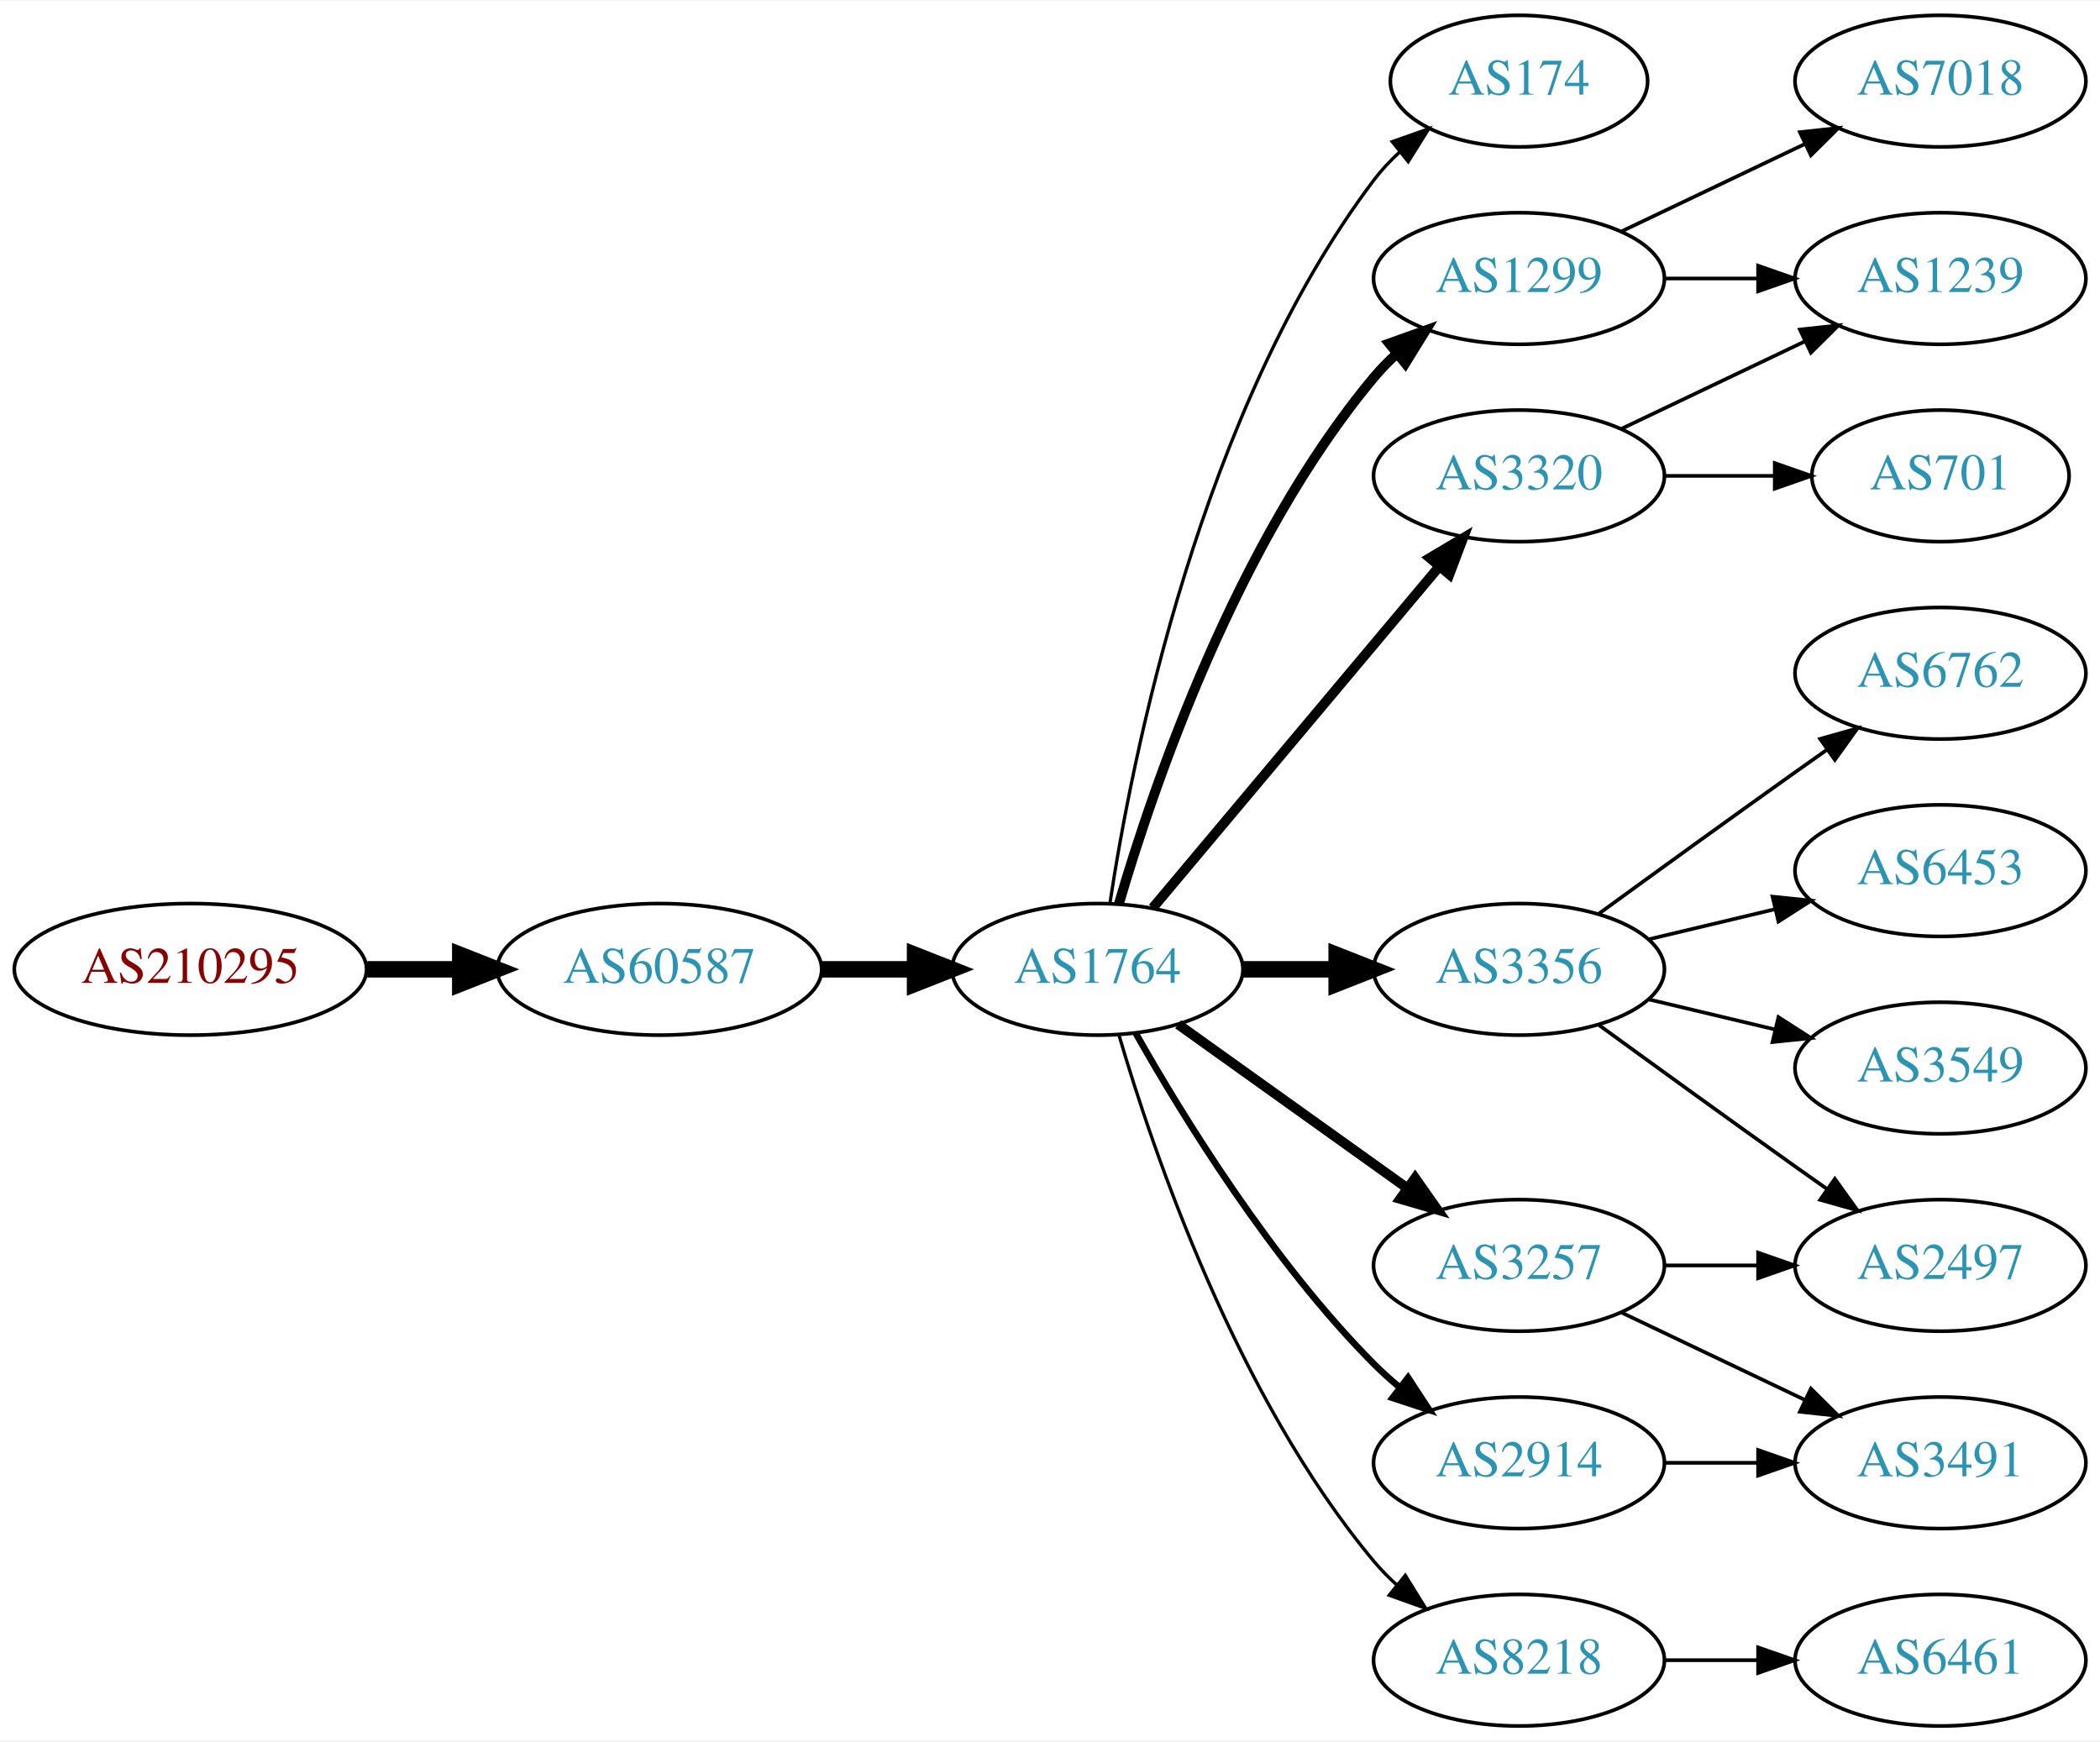
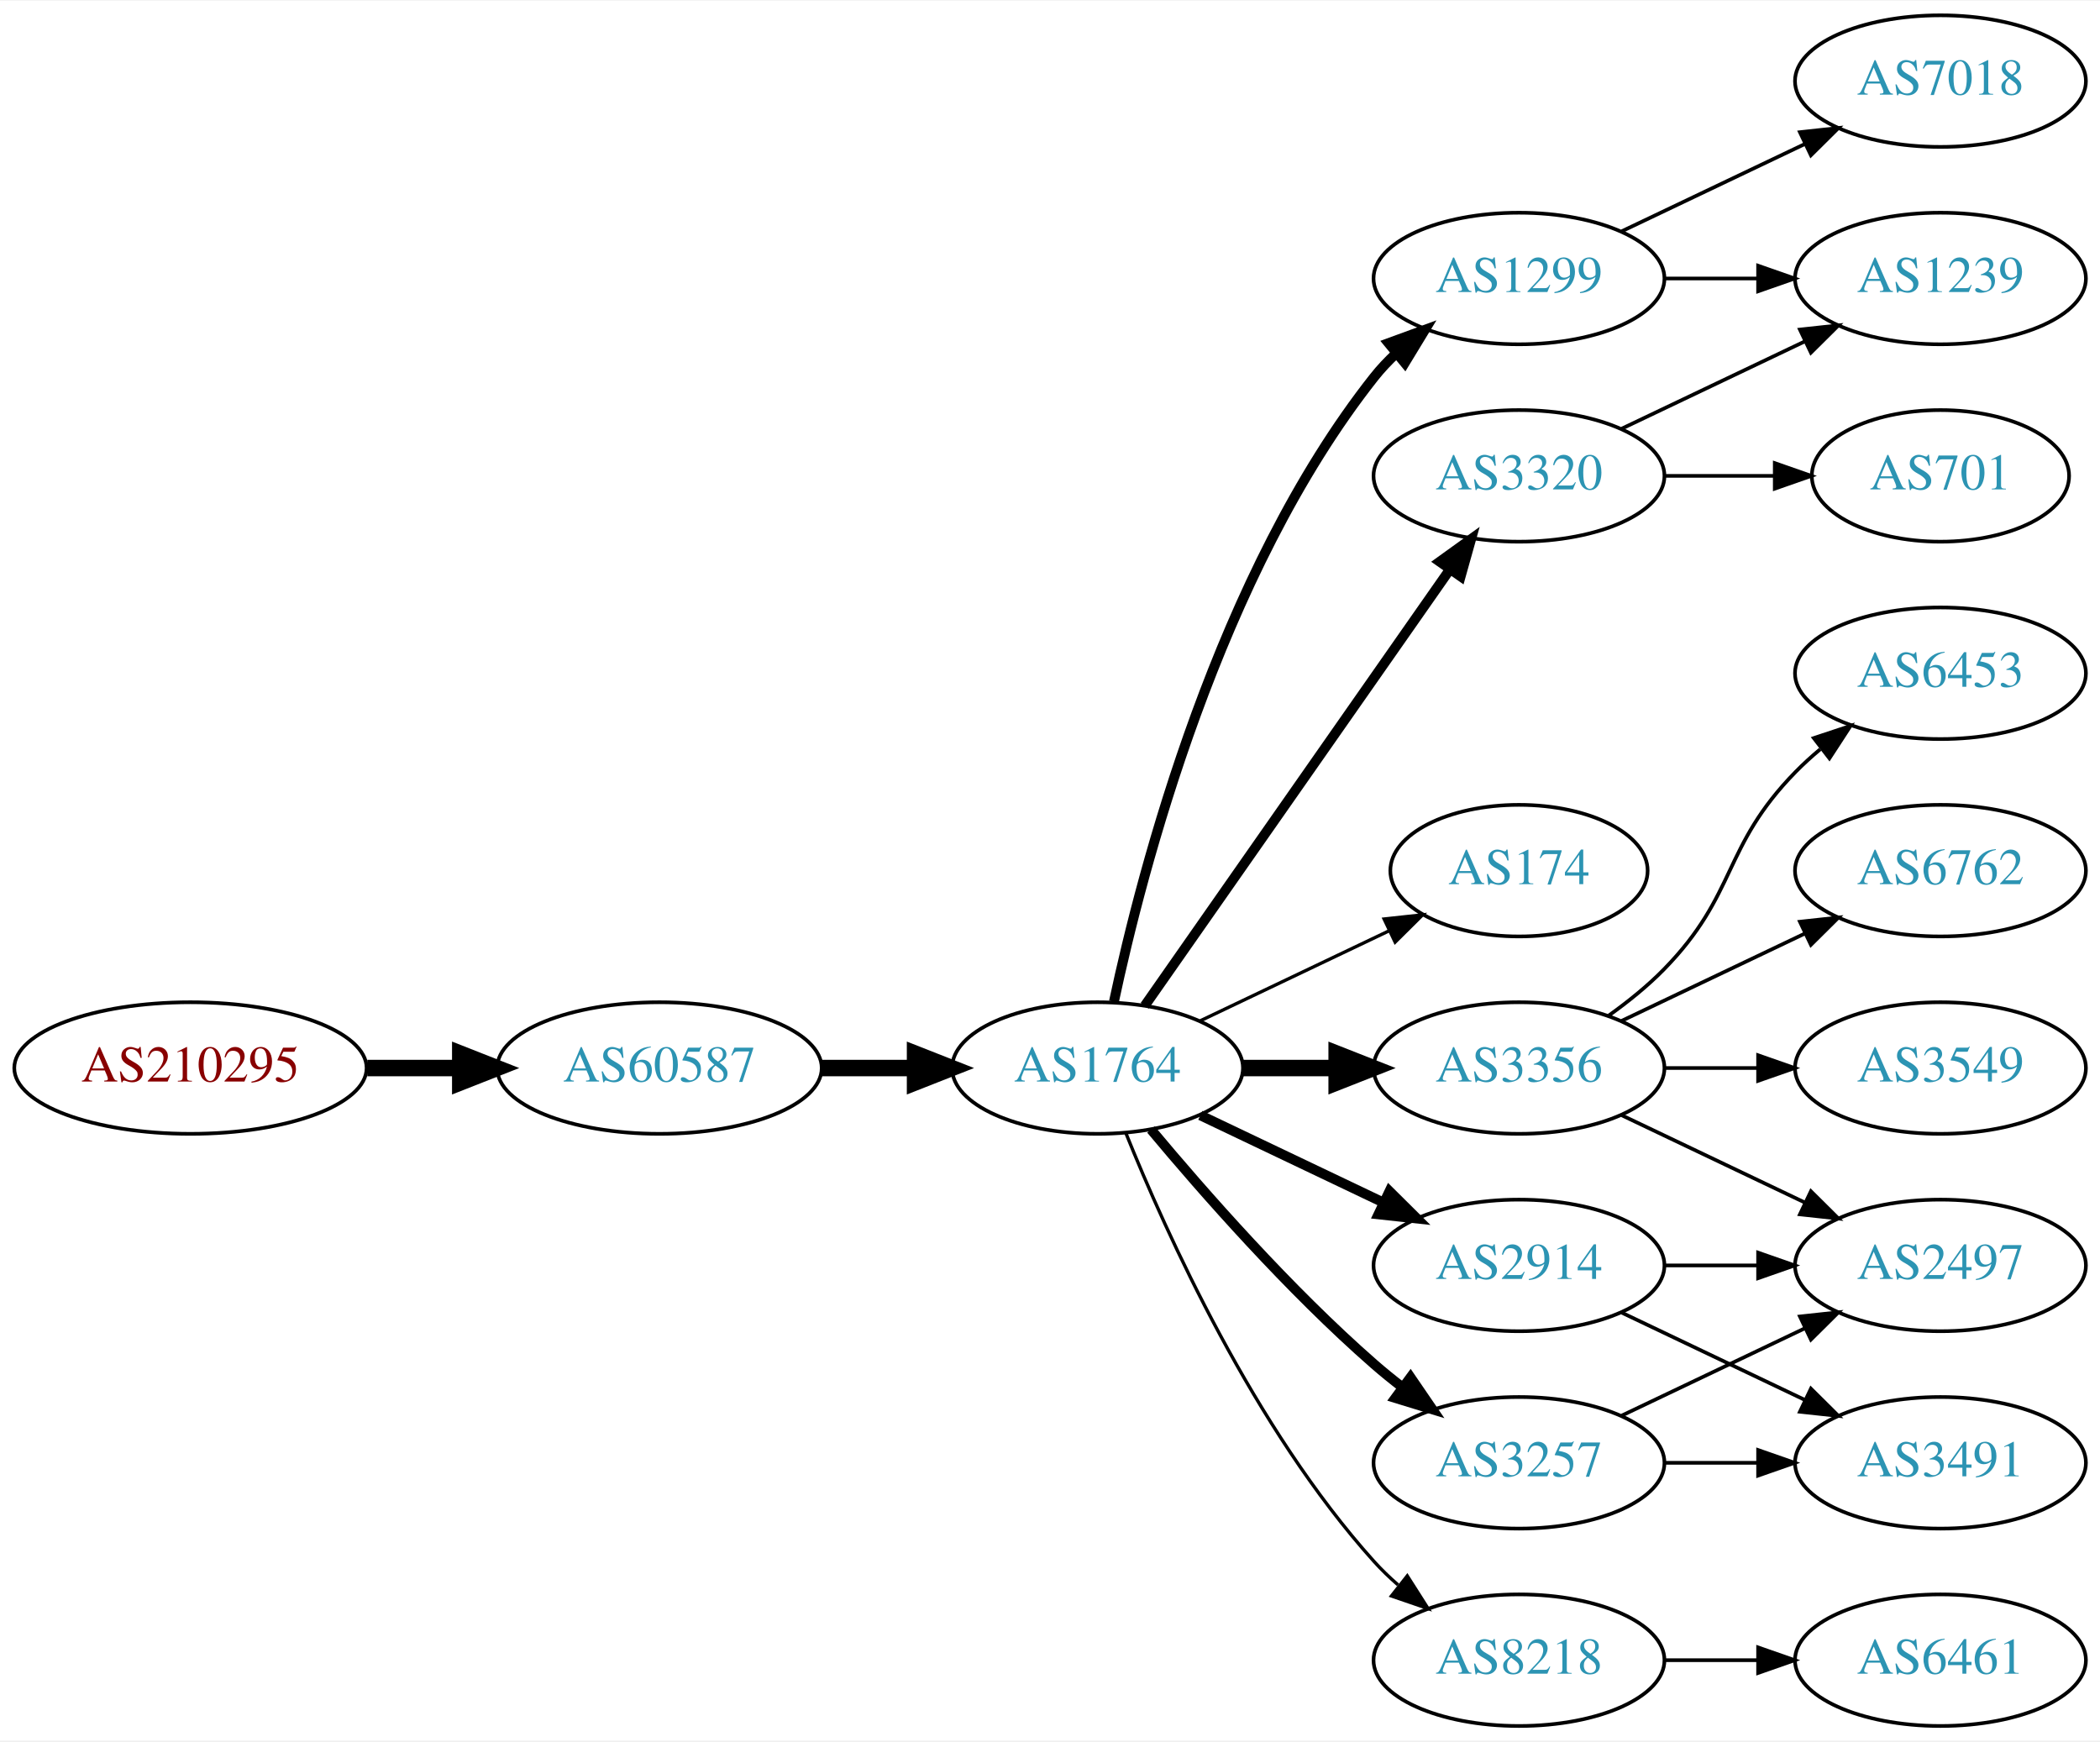
<svg xmlns="http://www.w3.org/2000/svg" xmlns:xlink="http://www.w3.org/1999/xlink" width="574pt" height="476pt" viewBox="0.00 0.00 574.46 476.00">
  <g id="graph0" class="graph" transform="scale(1 1) rotate(0) translate(4 472)">
    <polygon fill="white" stroke="none" points="-4,4 -4,-472 570.463,-472 570.463,4 -4,4" />
    <g id="node1" class="node">
      <g id="a_node1">
        <a xlink:href="/asn/210295" xlink:title="AS210295 ~ Helmut Matlschweiger [AT]">
-           <ellipse fill="#ffffff" stroke="black" cx="48.096" cy="-207" rx="48.192" ry="18" />
-           <text text-anchor="middle" x="48.096" y="-203.3" font-family="Times,serif" font-size="14.00" fill="#880000">AS210295</text>
+           <ellipse fill="#ffffff" stroke="black" cx="48.096" cy="-180" rx="48.192" ry="18" />
+           <text text-anchor="middle" x="48.096" y="-176.3" font-family="Times,serif" font-size="14.00" fill="#880000">AS210295</text>
        </a>
      </g>
    </g>
    <g id="node2" class="node">
      <g id="a_node2">
        <a xlink:href="/asn/60587" xlink:title="AS60587 ~ XINON GmbH [AT]">
-           <ellipse fill="#ffffff" stroke="black" cx="176.388" cy="-207" rx="44.393" ry="18" />
-           <text text-anchor="middle" x="176.388" y="-203.3" font-family="Times,serif" font-size="14.00" fill="#2c94b3">AS60587</text>
+           <ellipse fill="#ffffff" stroke="black" cx="176.388" cy="-180" rx="44.393" ry="18" />
+           <text text-anchor="middle" x="176.388" y="-176.3" font-family="Times,serif" font-size="14.00" fill="#2c94b3">AS60587</text>
        </a>
      </g>
    </g>
    <g id="edge1" class="edge">
-       <path fill="none" stroke="black" stroke-width="4.5" d="M96.481,-207C104.742,-207 113.386,-207 121.799,-207" />
-       <polygon fill="black" stroke="black" stroke-width="4.5" points="121.904,-210.938 131.904,-207 121.904,-203.063 121.904,-210.938" />
+       <path fill="none" stroke="black" stroke-width="4.5" d="M96.481,-180C104.742,-180 113.386,-180 121.799,-180" />
+       <polygon fill="black" stroke="black" stroke-width="4.5" points="121.904,-183.938 131.904,-180 121.904,-176.063 121.904,-183.938" />
    </g>
    <g id="node3" class="node">
      <g id="a_node3">
        <a xlink:href="/asn/1764" xlink:title="AS1764 ~ NEXTLAYER-AS [AT]">
-           <ellipse fill="#ffffff" stroke="black" cx="296.23" cy="-207" rx="39.794" ry="18" />
-           <text text-anchor="middle" x="296.23" y="-203.3" font-family="Times,serif" font-size="14.00" fill="#2c94b3">AS1764</text>
+           <ellipse fill="#ffffff" stroke="black" cx="296.23" cy="-180" rx="39.794" ry="18" />
+           <text text-anchor="middle" x="296.23" y="-176.3" font-family="Times,serif" font-size="14.00" fill="#2c94b3">AS1764</text>
        </a>
      </g>
    </g>
    <g id="edge2" class="edge">
-       <path fill="none" stroke="black" stroke-width="4.5" d="M220.599,-207C228.911,-207 237.674,-207 246.156,-207" />
-       <polygon fill="black" stroke="black" stroke-width="4.5" points="246.315,-210.938 256.315,-207 246.315,-203.063 246.315,-210.938" />
+       <path fill="none" stroke="black" stroke-width="4.5" d="M220.599,-180C228.911,-180 237.674,-180 246.156,-180" />
+       <polygon fill="black" stroke="black" stroke-width="4.5" points="246.315,-183.938 256.315,-180 246.315,-176.063 246.315,-183.938" />
    </g>
    <g id="node4" class="node">
      <g id="a_node4">
-         <a xlink:href="/asn/174" xlink:title="AS174 ~ Cogent Communications [US]">
-           <ellipse fill="#ffffff" stroke="black" cx="411.523" cy="-450" rx="35.194" ry="18" />
-           <text text-anchor="middle" x="411.523" y="-446.3" font-family="Times,serif" font-size="14.00" fill="#2c94b3">AS174</text>
+         <a xlink:href="/asn/3320" xlink:title="AS3320 ~ DTAG [DE]">
+           <ellipse fill="#ffffff" stroke="black" cx="411.523" cy="-342" rx="39.794" ry="18" />
+           <text text-anchor="middle" x="411.523" y="-338.3" font-family="Times,serif" font-size="14.00" fill="#2c94b3">AS3320</text>
        </a>
      </g>
    </g>
    <g id="edge3" class="edge">
-       <path fill="none" stroke="black" stroke-width="0.9" d="M299.607,-224.986C305.58,-264.422 324.291,-359.995 371.877,-423 373.899,-425.678 376.265,-428.19 378.812,-430.522" />
-       <polygon fill="black" stroke="black" stroke-width="0.9" points="376.847,-433.432 386.838,-436.958 381.226,-427.972 376.847,-433.432" />
+       <path fill="none" stroke="black" stroke-width="2.7" d="M309.14,-197.031C329.062,-225.517 369.252,-282.985 392.602,-316.374" />
+       <polygon fill="black" stroke="black" stroke-width="2.7" points="389.832,-318.521 398.431,-324.71 395.569,-314.509 389.832,-318.521" />
    </g>
    <g id="node5" class="node">
      <g id="a_node5">
+         <a xlink:href="/asn/174" xlink:title="AS174 ~ Cogent Communications [US]">
+           <ellipse fill="#ffffff" stroke="black" cx="411.523" cy="-234" rx="35.194" ry="18" />
+           <text text-anchor="middle" x="411.523" y="-230.3" font-family="Times,serif" font-size="14.00" fill="#2c94b3">AS174</text>
+         </a>
+       </g>
+     </g>
+     <g id="edge4" class="edge">
+       <path fill="none" stroke="black" stroke-width="0.9" d="M324.367,-192.934C339.798,-200.29 359.284,-209.577 375.819,-217.459" />
+       <polygon fill="black" stroke="black" stroke-width="0.9" points="374.628,-220.768 385.161,-221.911 377.64,-214.449 374.628,-220.768" />
+     </g>
+     <g id="node6" class="node">
+       <g id="a_node6">
+         <a xlink:href="/asn/3257" xlink:title="AS3257 ~ GTT [DE]">
+           <ellipse fill="#ffffff" stroke="black" cx="411.523" cy="-72" rx="39.794" ry="18" />
+           <text text-anchor="middle" x="411.523" y="-68.3" font-family="Times,serif" font-size="14.00" fill="#2c94b3">AS3257</text>
+         </a>
+       </g>
+     </g>
+     <g id="edge5" class="edge">
+       <path fill="none" stroke="black" stroke-width="2.7" d="M310.86,-163.183C325.143,-146.071 348.689,-119.255 371.877,-99 374.342,-96.846 376.981,-94.706 379.678,-92.628" />
+       <polygon fill="black" stroke="black" stroke-width="2.7" points="381.851,-95.375 387.832,-86.63 377.703,-89.736 381.851,-95.375" />
+     </g>
+     <g id="node7" class="node">
+       <g id="a_node7">
+         <a xlink:href="/asn/3356" xlink:title="AS3356 ~ Level 3 Parent, LLC [US]">
+           <ellipse fill="#ffffff" stroke="black" cx="411.523" cy="-180" rx="39.794" ry="18" />
+           <text text-anchor="middle" x="411.523" y="-176.3" font-family="Times,serif" font-size="14.00" fill="#2c94b3">AS3356</text>
+         </a>
+       </g>
+     </g>
+     <g id="edge6" class="edge">
+       <path fill="none" stroke="black" stroke-width="4.5" d="M335.902,-180C344.105,-180 352.869,-180 361.401,-180" />
+       <polygon fill="black" stroke="black" stroke-width="4.5" points="361.641,-183.938 371.641,-180 361.641,-176.063 361.641,-183.938" />
+     </g>
+     <g id="node8" class="node">
+       <g id="a_node8">
        <a xlink:href="/asn/1299" xlink:title="AS1299 ~ Telia Carrier [EU]">
          <ellipse fill="#ffffff" stroke="black" cx="411.523" cy="-396" rx="39.794" ry="18" />
          <text text-anchor="middle" x="411.523" y="-392.3" font-family="Times,serif" font-size="14.00" fill="#2c94b3">AS1299</text>
        </a>
      </g>
    </g>
-     <g id="edge4" class="edge">
-       <path fill="none" stroke="black" stroke-width="2.7" d="M302.104,-225.002C311.418,-256.844 334.235,-323.981 371.877,-369 373.747,-371.237 375.845,-373.374 378.072,-375.396" />
-       <polygon fill="black" stroke="black" stroke-width="2.7" points="376.015,-378.234 385.99,-381.804 380.418,-372.793 376.015,-378.234" />
-     </g>
-     <g id="node6" class="node">
-       <g id="a_node6">
-         <a xlink:href="/asn/3356" xlink:title="AS3356 ~ Level 3 Parent, LLC [US]">
-           <ellipse fill="#ffffff" stroke="black" cx="411.523" cy="-207" rx="39.794" ry="18" />
-           <text text-anchor="middle" x="411.523" y="-203.3" font-family="Times,serif" font-size="14.00" fill="#2c94b3">AS3356</text>
-         </a>
-       </g>
-     </g>
-     <g id="edge5" class="edge">
-       <path fill="none" stroke="black" stroke-width="4.5" d="M335.902,-207C344.105,-207 352.869,-207 361.401,-207" />
-       <polygon fill="black" stroke="black" stroke-width="4.5" points="361.641,-210.938 371.641,-207 361.641,-203.063 361.641,-210.938" />
-     </g>
-     <g id="node7" class="node">
-       <g id="a_node7">
-         <a xlink:href="/asn/3257" xlink:title="AS3257 ~ GTT [DE]">
-           <ellipse fill="#ffffff" stroke="black" cx="411.523" cy="-126" rx="39.794" ry="18" />
-           <text text-anchor="middle" x="411.523" y="-122.3" font-family="Times,serif" font-size="14.00" fill="#2c94b3">AS3257</text>
-         </a>
-       </g>
-     </g>
-     <g id="edge6" class="edge">
-       <path fill="none" stroke="black" stroke-width="2.7" d="M318.274,-191.954C335.889,-179.361 361.227,-161.245 380.893,-147.184" />
-       <polygon fill="black" stroke="black" stroke-width="2.7" points="383.108,-149.903 389.207,-141.24 379.037,-144.209 383.108,-149.903" />
-     </g>
-     <g id="node8" class="node">
-       <g id="a_node8">
-         <a xlink:href="/asn/3320" xlink:title="AS3320 ~ DTAG [DE]">
-           <ellipse fill="#ffffff" stroke="black" cx="411.523" cy="-342" rx="39.794" ry="18" />
-           <text text-anchor="middle" x="411.523" y="-338.3" font-family="Times,serif" font-size="14.00" fill="#2c94b3">AS3320</text>
-         </a>
-       </g>
-     </g>
    <g id="edge7" class="edge">
-       <path fill="none" stroke="black" stroke-width="2.7" d="M311.35,-223.825C331.024,-247.269 366.828,-289.934 389.607,-317.076" />
-       <polygon fill="black" stroke="black" stroke-width="2.7" points="387.116,-319.553 396.226,-324.963 392.478,-315.053 387.116,-319.553" />
+       <path fill="none" stroke="black" stroke-width="2.7" d="M300.72,-198.16C308.351,-234.03 329.343,-315.155 371.877,-369 373.684,-371.288 375.737,-373.462 377.932,-375.51" />
+       <polygon fill="black" stroke="black" stroke-width="2.7" points="375.842,-378.323 385.791,-381.966 380.285,-372.914 375.842,-378.323" />
    </g>
    <g id="node9" class="node">
      <g id="a_node9">
+         <a xlink:href="/asn/2914" xlink:title="AS2914 ~ NTT America, Inc. [US]">
+           <ellipse fill="#ffffff" stroke="black" cx="411.523" cy="-126" rx="39.794" ry="18" />
+           <text text-anchor="middle" x="411.523" y="-122.3" font-family="Times,serif" font-size="14.00" fill="#2c94b3">AS2914</text>
+         </a>
+       </g>
+     </g>
+     <g id="edge8" class="edge">
+       <path fill="none" stroke="black" stroke-width="2.7" d="M324.367,-167.066C339.361,-159.919 358.182,-150.948 374.405,-143.215" />
+       <polygon fill="black" stroke="black" stroke-width="2.7" points="376.087,-146.291 383.608,-138.829 373.075,-139.972 376.087,-146.291" />
+     </g>
+     <g id="node10" class="node">
+       <g id="a_node10">
        <a xlink:href="/asn/8218" xlink:title="AS8218 ~ legacy Neotelecoms [FR]">
          <ellipse fill="#ffffff" stroke="black" cx="411.523" cy="-18" rx="39.794" ry="18" />
          <text text-anchor="middle" x="411.523" y="-14.3" font-family="Times,serif" font-size="14.00" fill="#2c94b3">AS8218</text>
        </a>
      </g>
    </g>
-     <g id="edge8" class="edge">
-       <path fill="none" stroke="black" stroke-width="0.9" d="M302.104,-188.998C311.418,-157.156 334.235,-90.019 371.877,-45 373.747,-42.763 375.845,-40.626 378.072,-38.604" />
-       <polygon fill="black" stroke="black" stroke-width="0.9" points="380.418,-41.208 385.99,-32.196 376.015,-35.766 380.418,-41.208" />
-     </g>
-     <g id="node10" class="node">
-       <g id="a_node10">
-         <a xlink:href="/asn/2914" xlink:title="AS2914 ~ NTT America, Inc. [US]">
-           <ellipse fill="#ffffff" stroke="black" cx="411.523" cy="-72" rx="39.794" ry="18" />
-           <text text-anchor="middle" x="411.523" y="-68.3" font-family="Times,serif" font-size="14.00" fill="#2c94b3">AS2914</text>
-         </a>
-       </g>
-     </g>
    <g id="edge9" class="edge">
-       <path fill="none" stroke="black" stroke-width="1.8" d="M306.69,-189.51C319.472,-166.904 343.904,-127.114 371.877,-99 373.987,-96.879 376.283,-94.812 378.669,-92.829" />
-       <polygon fill="black" stroke="black" stroke-width="1.8" points="381.184,-95.31 386.984,-86.444 376.921,-89.758 381.184,-95.31" />
+       <path fill="none" stroke="black" stroke-width="0.9" d="M303.978,-162.213C315.029,-134.757 339.082,-81.422 371.877,-45 373.879,-42.776 376.098,-40.637 378.43,-38.603" />
+       <polygon fill="black" stroke="black" stroke-width="0.9" points="380.961,-41.065 386.649,-32.127 376.628,-35.567 380.961,-41.065" />
    </g>
    <g id="node11" class="node">
      <g id="a_node11">
        <a xlink:href="/asn/1239" xlink:title="AS1239 ~ Sprint [US]">
          <ellipse fill="#ffffff" stroke="black" cx="526.816" cy="-396" rx="39.794" ry="18" />
          <text text-anchor="middle" x="526.816" y="-392.3" font-family="Times,serif" font-size="14.00" fill="#2c94b3">AS1239</text>
        </a>
      </g>
    </g>
    <g id="edge10" class="edge">
+       <path fill="none" stroke="black" d="M439.66,-354.934C454.654,-362.081 473.475,-371.052 489.698,-378.785" />
+       <polygon fill="black" stroke="black" points="488.368,-382.028 498.901,-383.171 491.38,-375.709 488.368,-382.028" />
+     </g>
+     <g id="node12" class="node">
+       <g id="a_node12">
+         <a xlink:href="/asn/701" xlink:title="AS701 ~ UUNET [US]">
+           <ellipse fill="#ffffff" stroke="black" cx="526.816" cy="-342" rx="35.194" ry="18" />
+           <text text-anchor="middle" x="526.816" y="-338.3" font-family="Times,serif" font-size="14.00" fill="#2c94b3">AS701</text>
+         </a>
+       </g>
+     </g>
+     <g id="edge11" class="edge">
+       <path fill="none" stroke="black" d="M451.195,-342C460.901,-342 471.391,-342 481.354,-342" />
+       <polygon fill="black" stroke="black" points="481.491,-345.5 491.491,-342 481.49,-338.5 481.491,-345.5" />
+     </g>
+     <g id="node13" class="node">
+       <g id="a_node13">
+         <a xlink:href="/asn/2497" xlink:title="AS2497 ~ Internet Initiative Japan Inc. [JP]">
+           <ellipse fill="#ffffff" stroke="black" cx="526.816" cy="-126" rx="39.794" ry="18" />
+           <text text-anchor="middle" x="526.816" y="-122.3" font-family="Times,serif" font-size="14.00" fill="#2c94b3">AS2497</text>
+         </a>
+       </g>
+     </g>
+     <g id="edge12" class="edge">
+       <path fill="none" stroke="black" d="M439.66,-84.934C454.654,-92.081 473.475,-101.052 489.698,-108.785" />
+       <polygon fill="black" stroke="black" points="488.368,-112.028 498.901,-113.171 491.38,-105.709 488.368,-112.028" />
+     </g>
+     <g id="node14" class="node">
+       <g id="a_node14">
+         <a xlink:href="/asn/3491" xlink:title="AS3491 ~ PCCW Global, Inc. [US]">
+           <ellipse fill="#ffffff" stroke="black" cx="526.816" cy="-72" rx="39.794" ry="18" />
+           <text text-anchor="middle" x="526.816" y="-68.3" font-family="Times,serif" font-size="14.00" fill="#2c94b3">AS3491</text>
+         </a>
+       </g>
+     </g>
+     <g id="edge13" class="edge">
+       <path fill="none" stroke="black" d="M451.195,-72C459.398,-72 468.162,-72 476.694,-72" />
+       <polygon fill="black" stroke="black" points="476.934,-75.5 486.934,-72 476.933,-68.5 476.934,-75.5" />
+     </g>
+     <g id="edge15" class="edge">
+       <path fill="none" stroke="black" d="M439.66,-167.066C454.654,-159.919 473.475,-150.948 489.698,-143.215" />
+       <polygon fill="black" stroke="black" points="491.38,-146.291 498.901,-138.829 488.368,-139.972 491.38,-146.291" />
+     </g>
+     <g id="node15" class="node">
+       <g id="a_node15">
+         <a xlink:href="/asn/6453" xlink:title="AS6453 ~ TATA COMMUNICATIONS (AMERICA) INC [US]">
+           <ellipse fill="#ffffff" stroke="black" cx="526.816" cy="-288" rx="39.794" ry="18" />
+           <text text-anchor="middle" x="526.816" y="-284.3" font-family="Times,serif" font-size="14.00" fill="#2c94b3">AS6453</text>
+         </a>
+       </g>
+     </g>
+     <g id="edge14" class="edge">
+       <path fill="none" stroke="black" d="M436.117,-194.389C441.373,-198.148 446.705,-202.437 451.17,-207 471.342,-227.617 466.997,-240.383 487.17,-261 489.262,-263.139 491.546,-265.218 493.922,-267.21" />
+       <polygon fill="black" stroke="black" points="492.166,-270.275 502.222,-273.611 496.441,-264.732 492.166,-270.275" />
+     </g>
+     <g id="node16" class="node">
+       <g id="a_node16">
+         <a xlink:href="/asn/6762" xlink:title="AS6762 ~ TELECOM ITALIA SPARKLE S.p.A. [IT]">
+           <ellipse fill="#ffffff" stroke="black" cx="526.816" cy="-234" rx="39.794" ry="18" />
+           <text text-anchor="middle" x="526.816" y="-230.3" font-family="Times,serif" font-size="14.00" fill="#2c94b3">AS6762</text>
+         </a>
+       </g>
+     </g>
+     <g id="edge16" class="edge">
+       <path fill="none" stroke="black" d="M439.66,-192.934C454.654,-200.081 473.475,-209.052 489.698,-216.785" />
+       <polygon fill="black" stroke="black" points="488.368,-220.028 498.901,-221.171 491.38,-213.709 488.368,-220.028" />
+     </g>
+     <g id="node17" class="node">
+       <g id="a_node17">
+         <a xlink:href="/asn/3549" xlink:title="AS3549 ~ Level 3 Parent, LLC [US]">
+           <ellipse fill="#ffffff" stroke="black" cx="526.816" cy="-180" rx="39.794" ry="18" />
+           <text text-anchor="middle" x="526.816" y="-176.3" font-family="Times,serif" font-size="14.00" fill="#2c94b3">AS3549</text>
+         </a>
+       </g>
+     </g>
+     <g id="edge17" class="edge">
+       <path fill="none" stroke="black" d="M451.195,-180C459.398,-180 468.162,-180 476.694,-180" />
+       <polygon fill="black" stroke="black" points="476.934,-183.5 486.934,-180 476.933,-176.5 476.934,-183.5" />
+     </g>
+     <g id="edge21" class="edge">
      <path fill="none" stroke="black" d="M451.195,-396C459.398,-396 468.162,-396 476.694,-396" />
      <polygon fill="black" stroke="black" points="476.934,-399.5 486.934,-396 476.933,-392.5 476.934,-399.5" />
    </g>
-     <g id="node12" class="node">
-       <g id="a_node12">
+     <g id="node18" class="node">
+       <g id="a_node18">
        <a xlink:href="/asn/7018" xlink:title="AS7018 ~ AT&amp;T Services, Inc. [US]">
          <ellipse fill="#ffffff" stroke="black" cx="526.816" cy="-450" rx="39.794" ry="18" />
          <text text-anchor="middle" x="526.816" y="-446.3" font-family="Times,serif" font-size="14.00" fill="#2c94b3">AS7018</text>
        </a>
      </g>
    </g>
-     <g id="edge11" class="edge">
+     <g id="edge20" class="edge">
      <path fill="none" stroke="black" d="M439.66,-408.934C454.654,-416.081 473.475,-425.052 489.698,-432.785" />
      <polygon fill="black" stroke="black" points="488.368,-436.028 498.901,-437.171 491.38,-429.709 488.368,-436.028" />
    </g>
-     <g id="node13" class="node">
-       <g id="a_node13">
-         <a xlink:href="/asn/6762" xlink:title="AS6762 ~ TELECOM ITALIA SPARKLE S.p.A. [IT]">
-           <ellipse fill="#ffffff" stroke="black" cx="526.816" cy="-288" rx="39.794" ry="18" />
-           <text text-anchor="middle" x="526.816" y="-284.3" font-family="Times,serif" font-size="14.00" fill="#2c94b3">AS6762</text>
-         </a>
-       </g>
-     </g>
-     <g id="edge12" class="edge">
-       <path fill="none" stroke="black" d="M433.371,-222.222C448.305,-233.091 468.919,-248.025 487.17,-261 489.99,-263.005 492.933,-265.085 495.881,-267.159" />
-       <polygon fill="black" stroke="black" points="493.908,-270.05 504.106,-272.926 497.927,-264.319 493.908,-270.05" />
-     </g>
-     <g id="node14" class="node">
-       <g id="a_node14">
-         <a xlink:href="/asn/2497" xlink:title="AS2497 ~ Internet Initiative Japan Inc. [JP]">
-           <ellipse fill="#ffffff" stroke="black" cx="526.816" cy="-126" rx="39.794" ry="18" />
-           <text text-anchor="middle" x="526.816" y="-122.3" font-family="Times,serif" font-size="14.00" fill="#2c94b3">AS2497</text>
-         </a>
-       </g>
-     </g>
-     <g id="edge13" class="edge">
-       <path fill="none" stroke="black" d="M433.371,-191.778C448.305,-180.909 468.919,-165.975 487.17,-153 489.99,-150.995 492.933,-148.915 495.881,-146.841" />
-       <polygon fill="black" stroke="black" points="497.927,-149.681 504.106,-141.074 493.908,-143.95 497.927,-149.681" />
-     </g>
-     <g id="node15" class="node">
-       <g id="a_node15">
-         <a xlink:href="/asn/6453" xlink:title="AS6453 ~ TATA COMMUNICATIONS (AMERICA) INC [US]">
-           <ellipse fill="#ffffff" stroke="black" cx="526.816" cy="-234" rx="39.794" ry="18" />
-           <text text-anchor="middle" x="526.816" y="-230.3" font-family="Times,serif" font-size="14.00" fill="#2c94b3">AS6453</text>
-         </a>
-       </g>
-     </g>
-     <g id="edge14" class="edge">
-       <path fill="none" stroke="black" d="M447.13,-215.248C458.002,-217.838 470.156,-220.735 481.598,-223.462" />
-       <polygon fill="black" stroke="black" points="480.882,-226.889 491.421,-225.803 482.505,-220.08 480.882,-226.889" />
-     </g>
-     <g id="node16" class="node">
-       <g id="a_node16">
-         <a xlink:href="/asn/3549" xlink:title="AS3549 ~ Level 3 Parent, LLC [US]">
-           <ellipse fill="#ffffff" stroke="black" cx="526.816" cy="-180" rx="39.794" ry="18" />
-           <text text-anchor="middle" x="526.816" y="-176.3" font-family="Times,serif" font-size="14.00" fill="#2c94b3">AS3549</text>
-         </a>
-       </g>
-     </g>
-     <g id="edge15" class="edge">
-       <path fill="none" stroke="black" d="M447.13,-198.752C458.002,-196.162 470.156,-193.265 481.598,-190.538" />
-       <polygon fill="black" stroke="black" points="482.505,-193.92 491.421,-188.197 480.882,-187.111 482.505,-193.92" />
-     </g>
-     <g id="edge19" class="edge">
+     <g id="edge18" class="edge">
      <path fill="none" stroke="black" d="M451.195,-126C459.398,-126 468.162,-126 476.694,-126" />
      <polygon fill="black" stroke="black" points="476.934,-129.5 486.934,-126 476.933,-122.5 476.934,-129.5" />
    </g>
-     <g id="node18" class="node">
-       <g id="a_node18">
-         <a xlink:href="/asn/3491" xlink:title="AS3491 ~ PCCW Global, Inc. [US]">
-           <ellipse fill="#ffffff" stroke="black" cx="526.816" cy="-72" rx="39.794" ry="18" />
-           <text text-anchor="middle" x="526.816" y="-68.3" font-family="Times,serif" font-size="14.00" fill="#2c94b3">AS3491</text>
-         </a>
-       </g>
-     </g>
-     <g id="edge18" class="edge">
+     <g id="edge19" class="edge">
      <path fill="none" stroke="black" d="M439.66,-113.066C454.654,-105.919 473.475,-96.948 489.698,-89.215" />
      <polygon fill="black" stroke="black" points="491.38,-92.291 498.901,-84.829 488.368,-85.972 491.38,-92.291" />
-     </g>
-     <g id="edge16" class="edge">
-       <path fill="none" stroke="black" d="M439.66,-354.934C454.654,-362.081 473.475,-371.052 489.698,-378.785" />
-       <polygon fill="black" stroke="black" points="488.368,-382.028 498.901,-383.171 491.38,-375.709 488.368,-382.028" />
-     </g>
-     <g id="node17" class="node">
-       <g id="a_node17">
-         <a xlink:href="/asn/701" xlink:title="AS701 ~ UUNET [US]">
-           <ellipse fill="#ffffff" stroke="black" cx="526.816" cy="-342" rx="35.194" ry="18" />
-           <text text-anchor="middle" x="526.816" y="-338.3" font-family="Times,serif" font-size="14.00" fill="#2c94b3">AS701</text>
-         </a>
-       </g>
-     </g>
-     <g id="edge17" class="edge">
-       <path fill="none" stroke="black" d="M451.195,-342C460.901,-342 471.391,-342 481.354,-342" />
-       <polygon fill="black" stroke="black" points="481.491,-345.5 491.491,-342 481.49,-338.5 481.491,-345.5" />
    </g>
    <g id="node19" class="node">
      <g id="a_node19">
        <a xlink:href="/asn/6461" xlink:title="AS6461 ~ Zayo Bandwidth [US]">
          <ellipse fill="#ffffff" stroke="black" cx="526.816" cy="-18" rx="39.794" ry="18" />
          <text text-anchor="middle" x="526.816" y="-14.3" font-family="Times,serif" font-size="14.00" fill="#2c94b3">AS6461</text>
        </a>
      </g>
    </g>
-     <g id="edge20" class="edge">
+     <g id="edge22" class="edge">
      <path fill="none" stroke="black" d="M451.195,-18C459.398,-18 468.162,-18 476.694,-18" />
      <polygon fill="black" stroke="black" points="476.934,-21.5 486.934,-18 476.933,-14.5 476.934,-21.5" />
    </g>
-     <g id="edge21" class="edge">
-       <path fill="none" stroke="black" d="M451.195,-72C459.398,-72 468.162,-72 476.694,-72" />
-       <polygon fill="black" stroke="black" points="476.934,-75.5 486.934,-72 476.933,-68.5 476.934,-75.5" />
-     </g>
  </g>
</svg>
